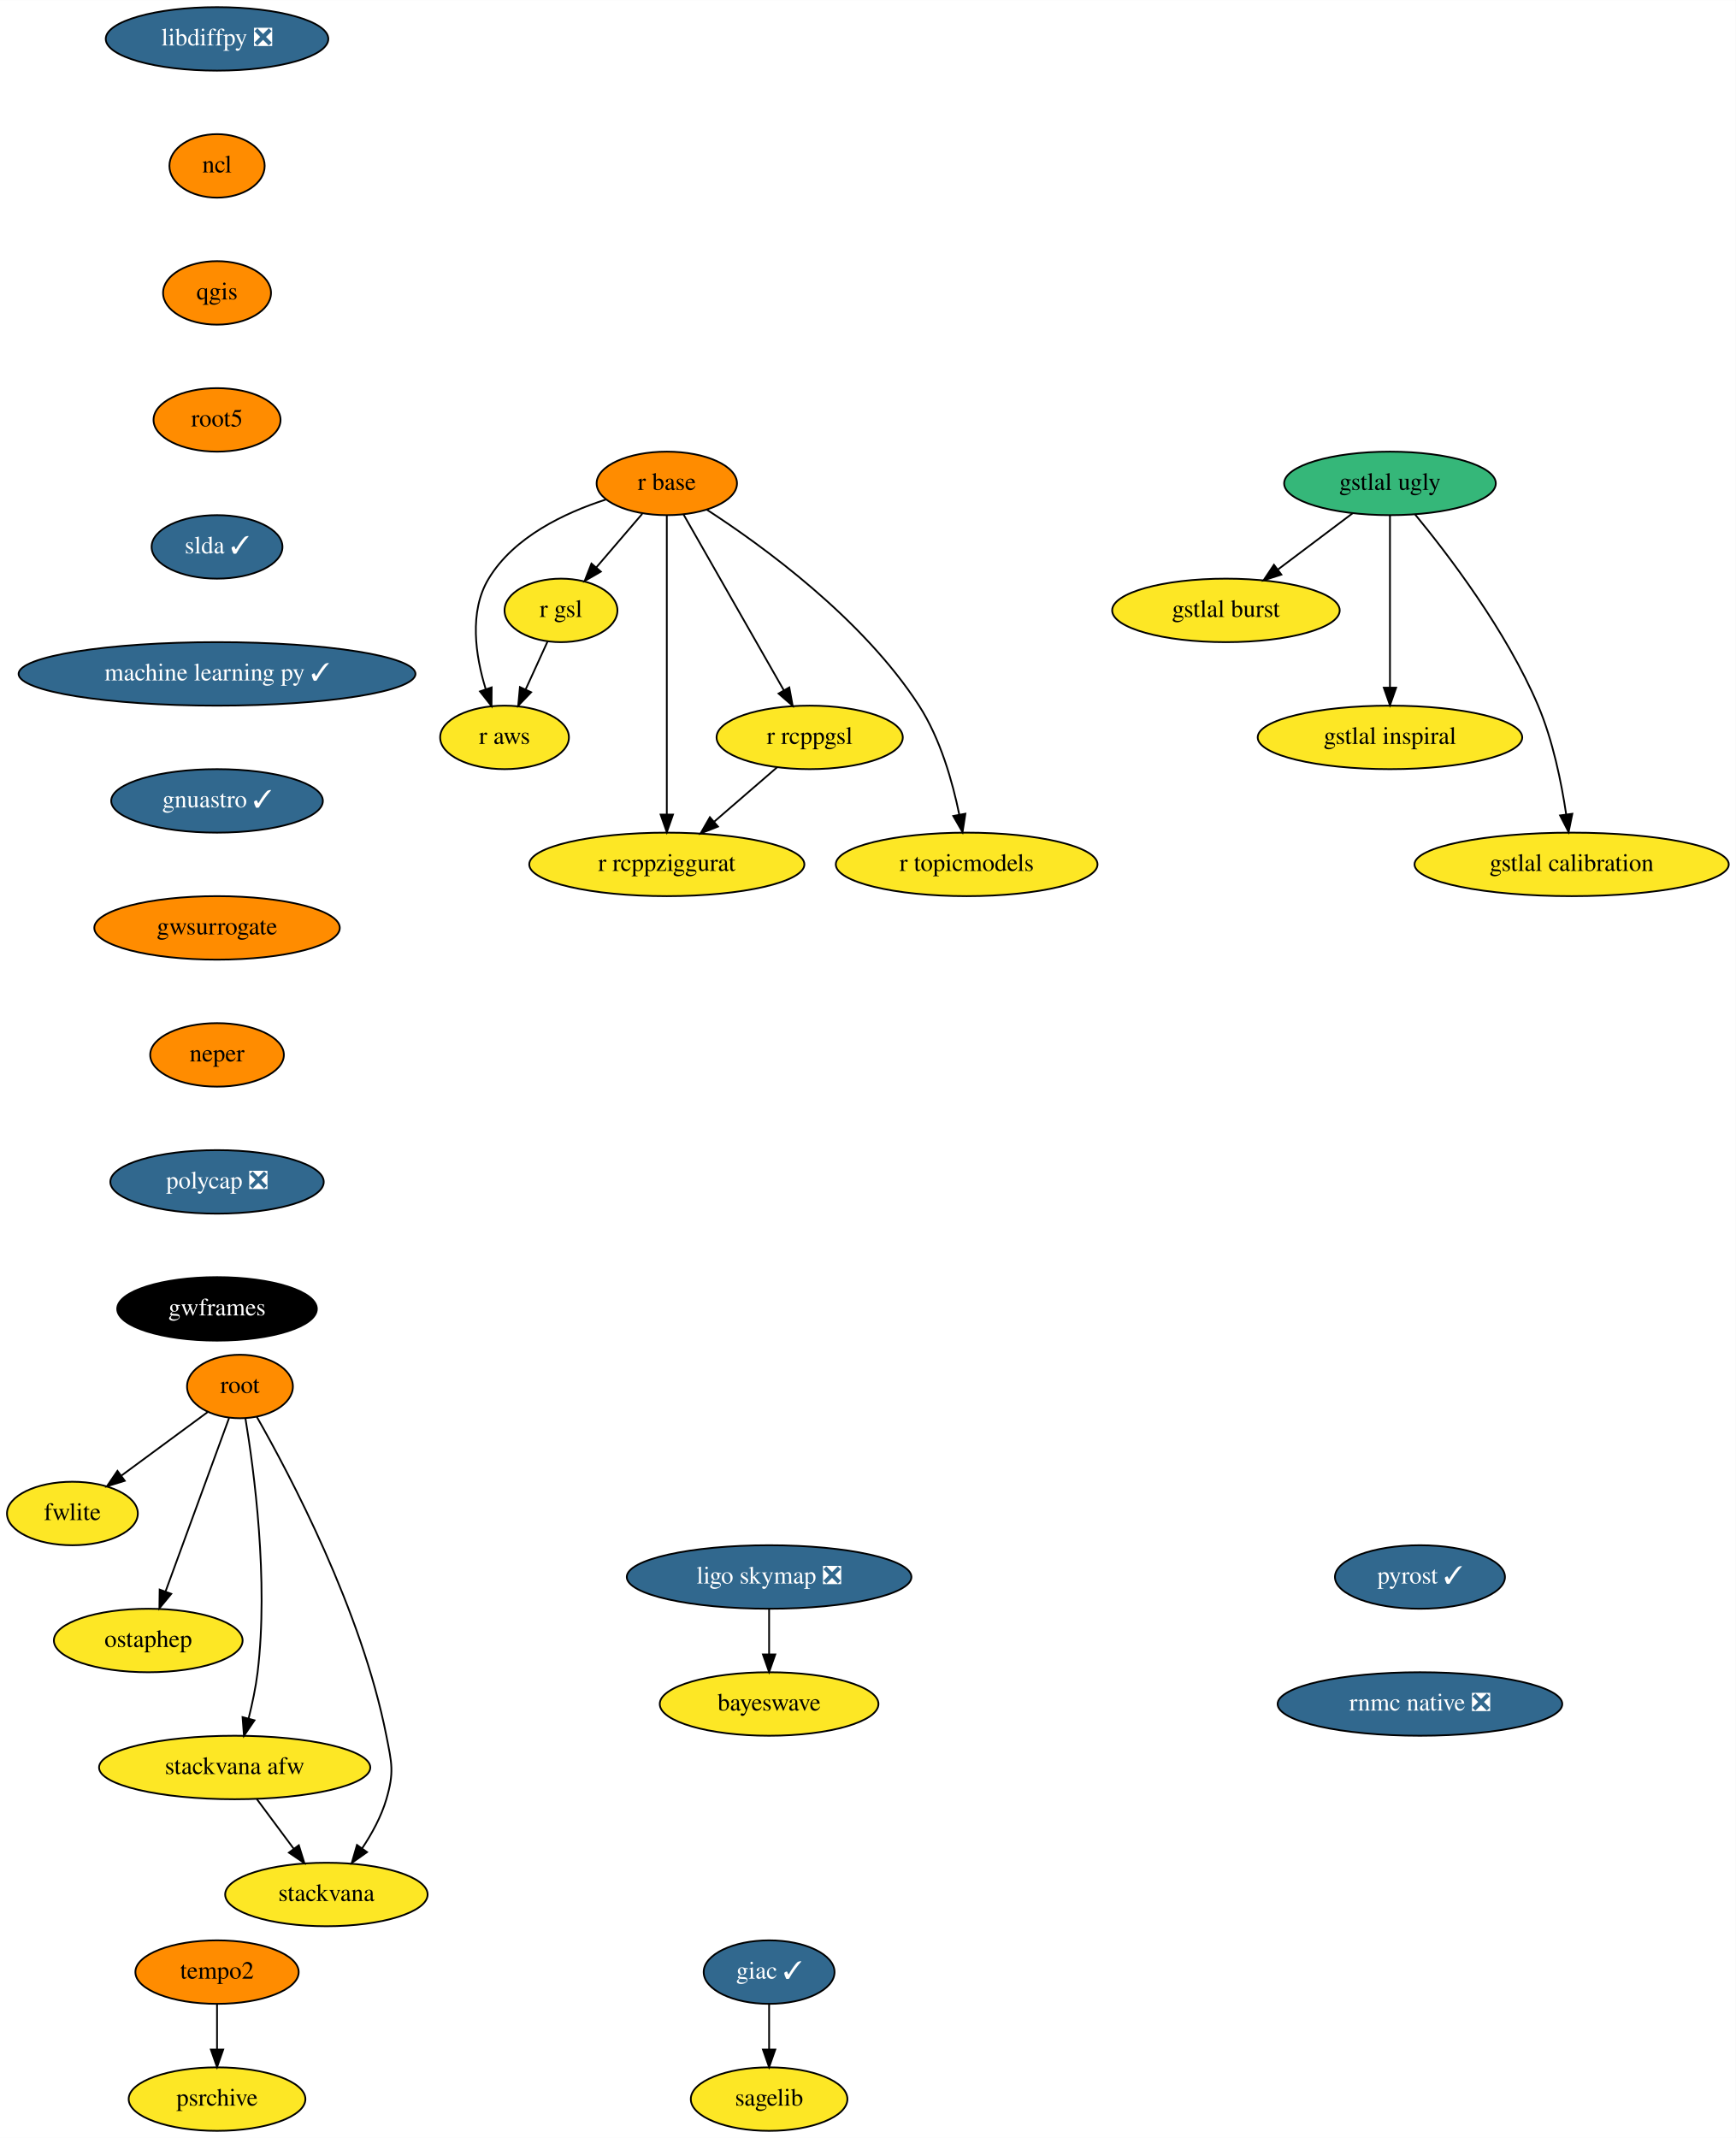
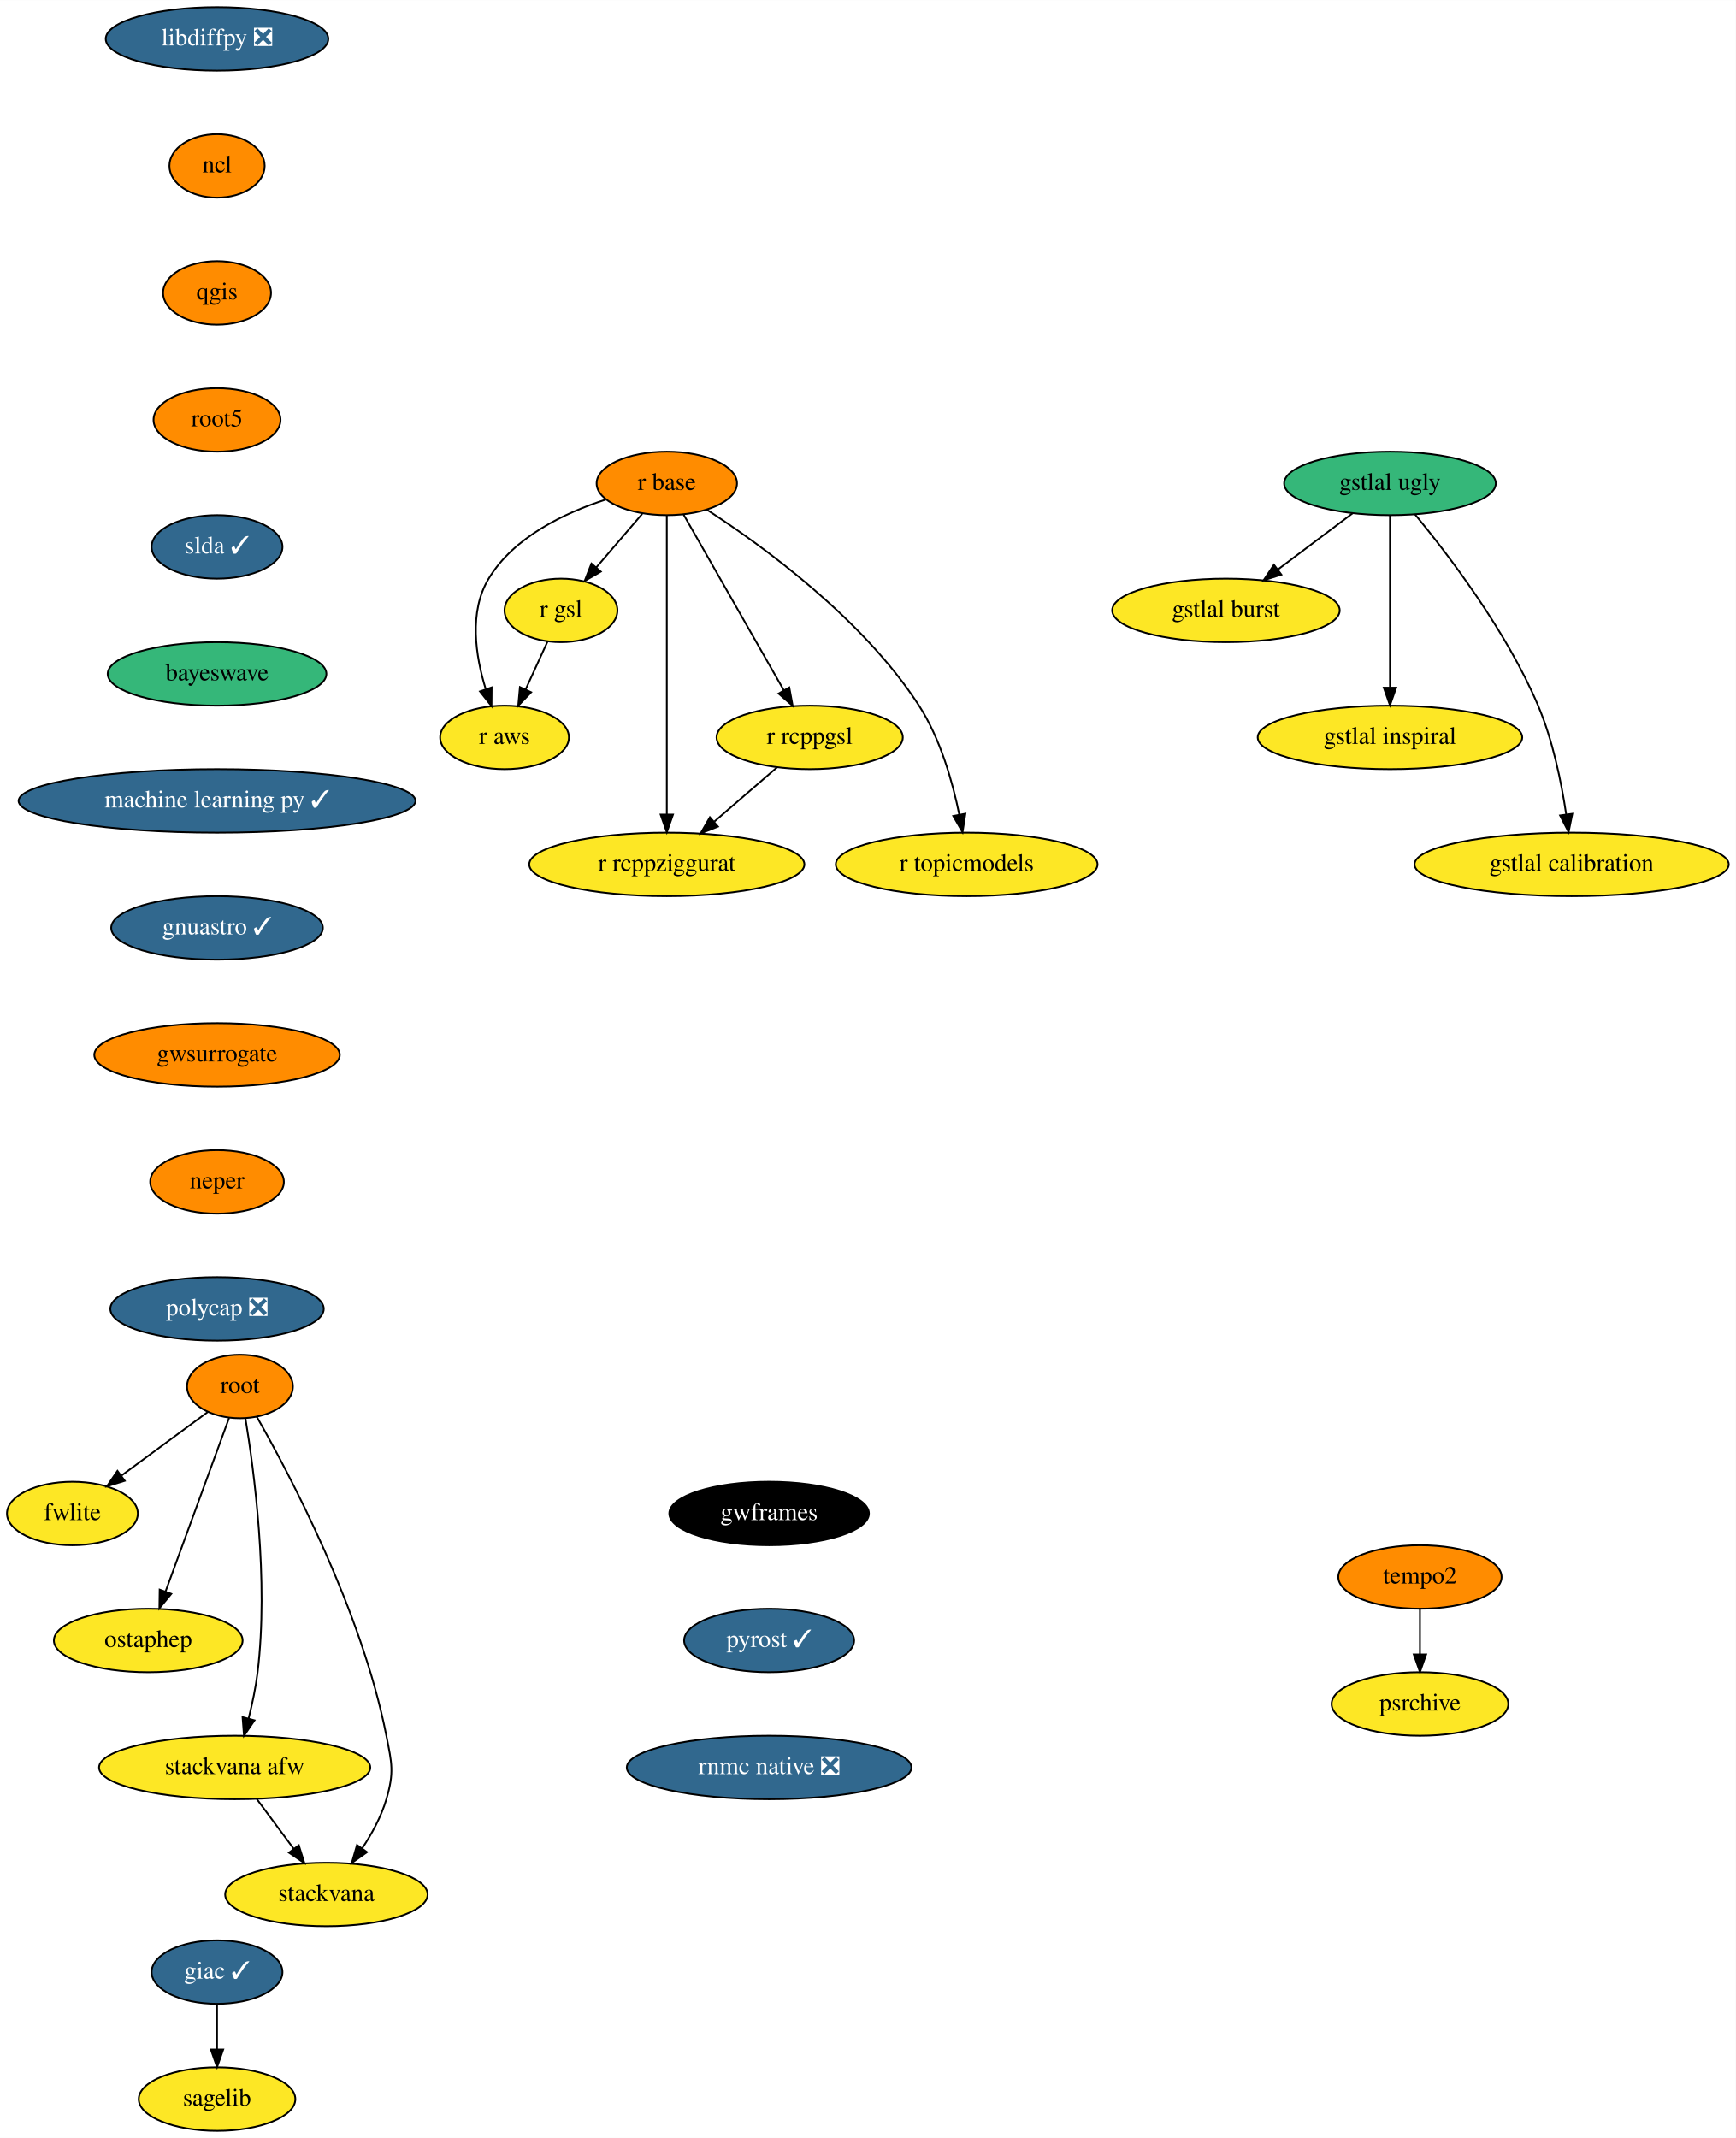
<svg xmlns="http://www.w3.org/2000/svg" xmlns:xlink="http://www.w3.org/1999/xlink" width="984pt" height="1212pt" viewBox="0.00 0.00 984.09 1212.00">
  <g id="graph0" class="graph" transform="scale(1 1) rotate(0) translate(4 1208)">
    <polygon fill="white" stroke="transparent" points="-4,4 -4,-1208 980.09,-1208 980.09,4 -4,4" />
    <g id="node1" class="node">
      <g id="a_node1">
        <a xlink:href="https://github.com/conda-forge/giac-feedstock/pull/27" xlink:title="giac ✓">
-           <ellipse fill="#31688e" stroke="black" cx="432.05" cy="-90" rx="37.09" ry="18" />
-           <text text-anchor="middle" x="432.05" y="-86.3" font-family="Times,serif" font-size="14.00" fill="white">giac ✓</text>
+           <ellipse fill="#31688e" stroke="black" cx="119.05" cy="-90" rx="37.09" ry="18" />
+           <text text-anchor="middle" x="119.05" y="-86.3" font-family="Times,serif" font-size="14.00" fill="white">giac ✓</text>
        </a>
      </g>
    </g>
    <g id="node2" class="node">
      <g id="a_node2">
        <a xlink:href="https://github.com/conda-forge/sagelib-feedstock" xlink:title="sagelib">
-           <ellipse fill="#fde725" stroke="black" cx="432.05" cy="-18" rx="44.39" ry="18" />
-           <text text-anchor="middle" x="432.05" y="-14.3" font-family="Times,serif" font-size="14.00">sagelib</text>
+           <ellipse fill="#fde725" stroke="black" cx="119.05" cy="-18" rx="44.39" ry="18" />
+           <text text-anchor="middle" x="119.05" y="-14.3" font-family="Times,serif" font-size="14.00">sagelib</text>
        </a>
      </g>
    </g>
    <g id="edge1" class="edge">
-       <path fill="none" stroke="black" d="M432.05,-71.7C432.05,-63.98 432.05,-54.71 432.05,-46.11" />
-       <polygon fill="black" stroke="black" points="435.55,-46.1 432.05,-36.1 428.55,-46.1 435.55,-46.1" />
+       <path fill="none" stroke="black" d="M119.05,-71.7C119.05,-63.98 119.05,-54.71 119.05,-46.11" />
+       <polygon fill="black" stroke="black" points="122.55,-46.1 119.05,-36.1 115.55,-46.1 122.55,-46.1" />
    </g>
    <g id="node3" class="node">
      <g id="a_node3">
        <a xlink:href="https://github.com/conda-forge/libdiffpy-feedstock/pull/8" xlink:title="libdiffpy ❎">
          <ellipse fill="#31688e" stroke="black" cx="119.05" cy="-1186" rx="63.09" ry="18" />
          <text text-anchor="middle" x="119.05" y="-1182.3" font-family="Times,serif" font-size="14.00" fill="white">libdiffpy ❎</text>
        </a>
      </g>
    </g>
    <g id="node4" class="node">
      <g id="a_node4">
        <a xlink:href="https://github.com/conda-forge/ncl-feedstock" xlink:title="ncl">
          <ellipse fill="#ff8c00" stroke="black" cx="119.05" cy="-1114" rx="27" ry="18" />
          <text text-anchor="middle" x="119.05" y="-1110.3" font-family="Times,serif" font-size="14.00">ncl</text>
        </a>
      </g>
    </g>
    <g id="node5" class="node">
      <g id="a_node5">
        <a xlink:href="https://github.com/conda-forge/qgis-feedstock" xlink:title="qgis">
          <ellipse fill="#ff8c00" stroke="black" cx="119.05" cy="-1042" rx="30.59" ry="18" />
          <text text-anchor="middle" x="119.05" y="-1038.3" font-family="Times,serif" font-size="14.00">qgis</text>
        </a>
      </g>
    </g>
    <g id="node6" class="node">
      <g id="a_node6">
        <a xlink:href="https://github.com/conda-forge/root5-feedstock" xlink:title="root5">
          <ellipse fill="#ff8c00" stroke="black" cx="119.05" cy="-970" rx="36" ry="18" />
          <text text-anchor="middle" x="119.05" y="-966.3" font-family="Times,serif" font-size="14.00">root5</text>
        </a>
      </g>
    </g>
    <g id="node13" class="node">
      <g id="a_node13">
        <a xlink:href="https://github.com/conda-forge/slda-feedstock/pull/14" xlink:title="slda ✓">
          <ellipse fill="#31688e" stroke="black" cx="119.05" cy="-898" rx="37.09" ry="18" />
          <text text-anchor="middle" x="119.05" y="-894.3" font-family="Times,serif" font-size="14.00" fill="white">slda ✓</text>
        </a>
      </g>
    </g>
    <g id="node7" class="node">
      <g id="a_node7">
        <a xlink:href="https://github.com/conda-forge/r-base-feedstock" xlink:title="r base">
          <ellipse fill="#ff8c00" stroke="black" cx="374.05" cy="-934" rx="39.79" ry="18" />
          <text text-anchor="middle" x="374.05" y="-930.3" font-family="Times,serif" font-size="14.00">r base</text>
        </a>
      </g>
    </g>
    <g id="node8" class="node">
      <g id="a_node8">
        <a xlink:href="https://github.com/conda-forge/r-gsl-feedstock" xlink:title="r gsl">
          <ellipse fill="#fde725" stroke="black" cx="314.05" cy="-862" rx="32" ry="18" />
          <text text-anchor="middle" x="314.05" y="-858.3" font-family="Times,serif" font-size="14.00">r gsl</text>
        </a>
      </g>
    </g>
    <g id="edge5" class="edge">
      <path fill="none" stroke="black" d="M360.13,-916.76C352.37,-907.71 342.58,-896.29 334.02,-886.3" />
      <polygon fill="black" stroke="black" points="336.64,-883.98 327.47,-878.67 331.33,-888.54 336.64,-883.98" />
    </g>
    <g id="node9" class="node">
      <g id="a_node9">
        <a xlink:href="https://github.com/conda-forge/r-rcppgsl-feedstock" xlink:title="r rcppgsl">
          <ellipse fill="#fde725" stroke="black" cx="455.05" cy="-790" rx="52.79" ry="18" />
          <text text-anchor="middle" x="455.05" y="-786.3" font-family="Times,serif" font-size="14.00">r rcppgsl</text>
        </a>
      </g>
    </g>
    <g id="edge6" class="edge">
      <path fill="none" stroke="black" d="M383.5,-916.43C397.51,-891.88 423.9,-845.6 440.42,-816.65" />
      <polygon fill="black" stroke="black" points="443.49,-818.32 445.41,-807.9 437.41,-814.85 443.49,-818.32" />
    </g>
    <g id="node10" class="node">
      <g id="a_node10">
        <a xlink:href="https://github.com/conda-forge/r-topicmodels-feedstock" xlink:title="r topicmodels">
          <ellipse fill="#fde725" stroke="black" cx="544.05" cy="-718" rx="74.19" ry="18" />
          <text text-anchor="middle" x="544.05" y="-714.3" font-family="Times,serif" font-size="14.00">r topicmodels</text>
        </a>
      </g>
    </g>
    <g id="edge7" class="edge">
      <path fill="none" stroke="black" d="M396.65,-919.16C428.19,-898.71 485.11,-857.44 517.05,-808 529.19,-789.2 536.1,-764.68 539.88,-746.13" />
      <polygon fill="black" stroke="black" points="543.33,-746.73 541.72,-736.26 536.45,-745.45 543.33,-746.73" />
    </g>
    <g id="node11" class="node">
      <g id="a_node11">
        <a xlink:href="https://github.com/conda-forge/r-aws-feedstock" xlink:title="r aws">
          <ellipse fill="#fde725" stroke="black" cx="282.05" cy="-790" rx="36.5" ry="18" />
          <text text-anchor="middle" x="282.05" y="-786.3" font-family="Times,serif" font-size="14.00">r aws</text>
        </a>
      </g>
    </g>
    <g id="edge8" class="edge">
      <path fill="none" stroke="black" d="M339.46,-924.83C316.25,-917.35 287.39,-903.72 273.05,-880 261.73,-861.27 265.59,-836.2 271.36,-817.44" />
      <polygon fill="black" stroke="black" points="274.75,-818.34 274.67,-807.74 268.13,-816.07 274.75,-818.34" />
    </g>
    <g id="node12" class="node">
      <g id="a_node12">
        <a xlink:href="https://github.com/conda-forge/r-rcppziggurat-feedstock" xlink:title="r rcppziggurat">
          <ellipse fill="#fde725" stroke="black" cx="374.05" cy="-718" rx="78" ry="18" />
          <text text-anchor="middle" x="374.05" y="-714.3" font-family="Times,serif" font-size="14.00">r rcppziggurat</text>
        </a>
      </g>
    </g>
    <g id="edge9" class="edge">
      <path fill="none" stroke="black" d="M374.05,-915.85C374.05,-878.83 374.05,-791.18 374.05,-746.39" />
      <polygon fill="black" stroke="black" points="377.55,-746.23 374.05,-736.23 370.55,-746.23 377.55,-746.23" />
    </g>
    <g id="edge10" class="edge">
      <path fill="none" stroke="black" d="M306.46,-844.41C302.73,-836.25 298.15,-826.22 293.96,-817.07" />
      <polygon fill="black" stroke="black" points="297.14,-815.6 289.8,-807.96 290.77,-818.51 297.14,-815.6" />
    </g>
    <g id="edge11" class="edge">
      <path fill="none" stroke="black" d="M436.67,-773.12C426.12,-764 412.7,-752.4 400.98,-742.28" />
      <polygon fill="black" stroke="black" points="403.05,-739.44 393.2,-735.55 398.48,-744.74 403.05,-739.44" />
    </g>
    <g id="node14" class="node">
      <g id="a_node14">
+         <a xlink:href="https://github.com/conda-forge/bayeswave-feedstock" xlink:title="bayeswave">
+           <ellipse fill="#35b779" stroke="black" cx="119.05" cy="-826" rx="61.99" ry="18" />
+           <text text-anchor="middle" x="119.05" y="-822.3" font-family="Times,serif" font-size="14.00">bayeswave</text>
+         </a>
+       </g>
+     </g>
+     <g id="node20" class="node">
+       <g id="a_node20">
        <a xlink:href="https://github.com/conda-forge/machine-learning-py-feedstock/pull/8" xlink:title="machine learning py ✓">
-           <ellipse fill="#31688e" stroke="black" cx="119.05" cy="-826" rx="112.5" ry="18" />
-           <text text-anchor="middle" x="119.05" y="-822.3" font-family="Times,serif" font-size="14.00" fill="white">machine learning py ✓</text>
-         </a>
-       </g>
-     </g>
-     <g id="node22" class="node">
-       <g id="a_node22">
-         <a xlink:href="https://github.com/conda-forge/gnuastro-feedstock/pull/10" xlink:title="gnuastro ✓">
-           <ellipse fill="#31688e" stroke="black" cx="119.05" cy="-754" rx="60" ry="18" />
-           <text text-anchor="middle" x="119.05" y="-750.3" font-family="Times,serif" font-size="14.00" fill="white">gnuastro ✓</text>
+           <ellipse fill="#31688e" stroke="black" cx="119.05" cy="-754" rx="112.5" ry="18" />
+           <text text-anchor="middle" x="119.05" y="-750.3" font-family="Times,serif" font-size="14.00" fill="white">machine learning py ✓</text>
        </a>
      </g>
    </g>
    <g id="node15" class="node">
      <g id="a_node15">
        <a xlink:href="https://github.com/conda-forge/root-feedstock" xlink:title="root">
          <ellipse fill="#ff8c00" stroke="black" cx="132.05" cy="-422" rx="30" ry="18" />
          <text text-anchor="middle" x="132.05" y="-418.3" font-family="Times,serif" font-size="14.00">root</text>
        </a>
      </g>
    </g>
    <g id="node16" class="node">
      <g id="a_node16">
        <a xlink:href="https://github.com/conda-forge/fwlite-feedstock" xlink:title="fwlite">
          <ellipse fill="#fde725" stroke="black" cx="37.05" cy="-350" rx="37.09" ry="18" />
          <text text-anchor="middle" x="37.05" y="-346.3" font-family="Times,serif" font-size="14.00">fwlite</text>
        </a>
      </g>
    </g>
    <g id="edge14" class="edge">
      <path fill="none" stroke="black" d="M113.73,-407.5C99.9,-397.31 80.68,-383.15 64.94,-371.56" />
      <polygon fill="black" stroke="black" points="66.74,-368.53 56.62,-365.42 62.59,-374.17 66.74,-368.53" />
    </g>
    <g id="node17" class="node">
      <g id="a_node17">
        <a xlink:href="https://github.com/conda-forge/ostaphep-feedstock" xlink:title="ostaphep">
          <ellipse fill="#fde725" stroke="black" cx="80.05" cy="-278" rx="53.5" ry="18" />
          <text text-anchor="middle" x="80.05" y="-274.3" font-family="Times,serif" font-size="14.00">ostaphep</text>
        </a>
      </g>
    </g>
    <g id="edge15" class="edge">
      <path fill="none" stroke="black" d="M125.88,-404.15C116.97,-379.84 100.43,-334.66 89.84,-305.75" />
      <polygon fill="black" stroke="black" points="93.1,-304.45 86.37,-296.27 86.52,-306.86 93.1,-304.45" />
    </g>
    <g id="node18" class="node">
      <g id="a_node18">
        <a xlink:href="https://github.com/conda-forge/stackvana-afw-feedstock" xlink:title="stackvana afw">
          <ellipse fill="#fde725" stroke="black" cx="129.05" cy="-206" rx="76.89" ry="18" />
          <text text-anchor="middle" x="129.05" y="-202.3" font-family="Times,serif" font-size="14.00">stackvana afw</text>
        </a>
      </g>
    </g>
    <g id="edge16" class="edge">
      <path fill="none" stroke="black" d="M135.13,-404.02C140.01,-374.6 148.36,-312.27 142.05,-260 141.01,-251.4 139.05,-242.19 136.97,-233.89" />
      <polygon fill="black" stroke="black" points="140.29,-232.75 134.32,-223.99 133.52,-234.56 140.29,-232.75" />
    </g>
    <g id="node19" class="node">
      <g id="a_node19">
        <a xlink:href="https://github.com/conda-forge/stackvana-feedstock" xlink:title="stackvana">
          <ellipse fill="#fde725" stroke="black" cx="181.05" cy="-134" rx="57.39" ry="18" />
          <text text-anchor="middle" x="181.05" y="-130.3" font-family="Times,serif" font-size="14.00">stackvana</text>
        </a>
      </g>
    </g>
    <g id="edge17" class="edge">
      <path fill="none" stroke="black" d="M141.56,-404.87C160.23,-372.14 201.06,-295.01 215.05,-224 218.14,-208.3 219.55,-203.35 215.05,-188 212.17,-178.19 206.86,-168.47 201.27,-160.09" />
      <polygon fill="black" stroke="black" points="204.09,-158.02 195.45,-151.9 198.39,-162.07 204.09,-158.02" />
    </g>
    <g id="edge18" class="edge">
      <path fill="none" stroke="black" d="M141.63,-188.05C147.89,-179.63 155.58,-169.28 162.5,-159.97" />
      <polygon fill="black" stroke="black" points="165.42,-161.9 168.57,-151.79 159.8,-157.73 165.42,-161.9" />
    </g>
-     <g id="node20" class="node">
-       <g id="a_node20">
-         <a xlink:href="https://github.com/conda-forge/ligo.skymap-feedstock/pull/47" xlink:title="ligo skymap ❎">
-           <ellipse fill="#31688e" stroke="black" cx="432.05" cy="-314" rx="80.69" ry="18" />
-           <text text-anchor="middle" x="432.05" y="-310.3" font-family="Times,serif" font-size="14.00" fill="white">ligo skymap ❎</text>
-         </a>
-       </g>
-     </g>
    <g id="node21" class="node">
      <g id="a_node21">
-         <a xlink:href="https://github.com/conda-forge/bayeswave-feedstock" xlink:title="bayeswave">
-           <ellipse fill="#fde725" stroke="black" cx="432.05" cy="-242" rx="61.99" ry="18" />
-           <text text-anchor="middle" x="432.05" y="-238.3" font-family="Times,serif" font-size="14.00">bayeswave</text>
-         </a>
-       </g>
-     </g>
-     <g id="edge19" class="edge">
-       <path fill="none" stroke="black" d="M432.05,-295.7C432.05,-287.98 432.05,-278.71 432.05,-270.11" />
-       <polygon fill="black" stroke="black" points="435.55,-270.1 432.05,-260.1 428.55,-270.1 435.55,-270.1" />
+         <a xlink:href="https://github.com/conda-forge/gnuastro-feedstock/pull/10" xlink:title="gnuastro ✓">
+           <ellipse fill="#31688e" stroke="black" cx="119.05" cy="-682" rx="60" ry="18" />
+           <text text-anchor="middle" x="119.05" y="-678.3" font-family="Times,serif" font-size="14.00" fill="white">gnuastro ✓</text>
+         </a>
+       </g>
+     </g>
+     <g id="node22" class="node">
+       <g id="a_node22">
+         <a xlink:href="https://github.com/conda-forge/gwsurrogate-feedstock" xlink:title="gwsurrogate">
+           <ellipse fill="#ff8c00" stroke="black" cx="119.05" cy="-610" rx="69.59" ry="18" />
+           <text text-anchor="middle" x="119.05" y="-606.3" font-family="Times,serif" font-size="14.00">gwsurrogate</text>
+         </a>
+       </g>
    </g>
    <g id="node23" class="node">
      <g id="a_node23">
-         <a xlink:href="https://github.com/conda-forge/gwsurrogate-feedstock" xlink:title="gwsurrogate">
-           <ellipse fill="#ff8c00" stroke="black" cx="119.05" cy="-682" rx="69.59" ry="18" />
-           <text text-anchor="middle" x="119.05" y="-678.3" font-family="Times,serif" font-size="14.00">gwsurrogate</text>
+         <a xlink:href="https://github.com/conda-forge/neper-feedstock" xlink:title="neper">
+           <ellipse fill="#ff8c00" stroke="black" cx="119.05" cy="-538" rx="37.89" ry="18" />
+           <text text-anchor="middle" x="119.05" y="-534.3" font-family="Times,serif" font-size="14.00">neper</text>
+         </a>
+       </g>
+     </g>
+     <g id="node28" class="node">
+       <g id="a_node28">
+         <a xlink:href="https://github.com/conda-forge/polycap-feedstock/pull/9" xlink:title="polycap ❎">
+           <ellipse fill="#31688e" stroke="black" cx="119.05" cy="-466" rx="60.5" ry="18" />
+           <text text-anchor="middle" x="119.05" y="-462.3" font-family="Times,serif" font-size="14.00" fill="white">polycap ❎</text>
        </a>
      </g>
    </g>
    <g id="node24" class="node">
      <g id="a_node24">
-         <a xlink:href="https://github.com/conda-forge/neper-feedstock" xlink:title="neper">
-           <ellipse fill="#ff8c00" stroke="black" cx="119.05" cy="-610" rx="37.89" ry="18" />
-           <text text-anchor="middle" x="119.05" y="-606.3" font-family="Times,serif" font-size="14.00">neper</text>
-         </a>
-       </g>
-     </g>
-     <g id="node29" class="node">
-       <g id="a_node29">
-         <a xlink:href="https://github.com/conda-forge/polycap-feedstock/pull/9" xlink:title="polycap ❎">
-           <ellipse fill="#31688e" stroke="black" cx="119.05" cy="-538" rx="60.5" ry="18" />
-           <text text-anchor="middle" x="119.05" y="-534.3" font-family="Times,serif" font-size="14.00" fill="white">polycap ❎</text>
-         </a>
-       </g>
-     </g>
-     <g id="node25" class="node">
-       <g id="a_node25">
        <a xlink:href="https://github.com/conda-forge/gstlal-ugly-feedstock" xlink:title="gstlal ugly">
          <ellipse fill="#35b779" stroke="black" cx="784.05" cy="-934" rx="60" ry="18" />
          <text text-anchor="middle" x="784.05" y="-930.3" font-family="Times,serif" font-size="14.00">gstlal ugly</text>
        </a>
      </g>
    </g>
-     <g id="node26" class="node">
-       <g id="a_node26">
+     <g id="node25" class="node">
+       <g id="a_node25">
        <a xlink:href="https://github.com/conda-forge/gstlal-burst-feedstock" xlink:title="gstlal burst">
          <ellipse fill="#fde725" stroke="black" cx="691.05" cy="-862" rx="64.5" ry="18" />
          <text text-anchor="middle" x="691.05" y="-858.3" font-family="Times,serif" font-size="14.00">gstlal burst</text>
        </a>
      </g>
    </g>
    <g id="edge23" class="edge">
      <path fill="none" stroke="black" d="M762.94,-917.12C750.43,-907.7 734.37,-895.61 720.61,-885.25" />
      <polygon fill="black" stroke="black" points="722.48,-882.28 712.39,-879.06 718.27,-887.87 722.48,-882.28" />
    </g>
-     <g id="node27" class="node">
-       <g id="a_node27">
+     <g id="node26" class="node">
+       <g id="a_node26">
        <a xlink:href="https://github.com/conda-forge/gstlal-inspiral-feedstock" xlink:title="gstlal inspiral">
          <ellipse fill="#fde725" stroke="black" cx="784.05" cy="-790" rx="74.99" ry="18" />
          <text text-anchor="middle" x="784.05" y="-786.3" font-family="Times,serif" font-size="14.00">gstlal inspiral</text>
        </a>
      </g>
    </g>
    <g id="edge24" class="edge">
      <path fill="none" stroke="black" d="M784.05,-915.87C784.05,-891.67 784.05,-847.21 784.05,-818.39" />
      <polygon fill="black" stroke="black" points="787.55,-818.19 784.05,-808.19 780.55,-818.19 787.55,-818.19" />
    </g>
-     <g id="node28" class="node">
-       <g id="a_node28">
+     <g id="node27" class="node">
+       <g id="a_node27">
        <a xlink:href="https://github.com/conda-forge/gstlal-calibration-feedstock" xlink:title="gstlal calibration">
          <ellipse fill="#fde725" stroke="black" cx="887.05" cy="-718" rx="89.08" ry="18" />
          <text text-anchor="middle" x="887.05" y="-714.3" font-family="Times,serif" font-size="14.00">gstlal calibration</text>
        </a>
      </g>
    </g>
    <g id="edge25" class="edge">
      <path fill="none" stroke="black" d="M798.27,-916.42C817.12,-893.56 850.08,-850.37 868.05,-808 876.41,-788.27 881.25,-764.47 883.94,-746.44" />
      <polygon fill="black" stroke="black" points="887.44,-746.7 885.33,-736.32 880.5,-745.75 887.44,-746.7" />
    </g>
+     <g id="node29" class="node">
+       <g id="a_node29">
+         <a xlink:href="https://github.com/conda-forge/gwframes-feedstock" xlink:title="gwframes">
+           <ellipse fill="#000000" stroke="black" cx="432.05" cy="-350" rx="56.59" ry="18" />
+           <text text-anchor="middle" x="432.05" y="-346.3" font-family="Times,serif" font-size="14.00" fill="white">gwframes</text>
+         </a>
+       </g>
+     </g>
    <g id="node30" class="node">
      <g id="a_node30">
-         <a xlink:href="https://github.com/conda-forge/gwframes-feedstock" xlink:title="gwframes">
-           <ellipse fill="#000000" stroke="black" cx="119.05" cy="-466" rx="56.59" ry="18" />
-           <text text-anchor="middle" x="119.05" y="-462.3" font-family="Times,serif" font-size="14.00" fill="white">gwframes</text>
+         <a xlink:href="https://github.com/conda-forge/pyrost-feedstock/pull/17" xlink:title="pyrost ✓">
+           <ellipse fill="#31688e" stroke="black" cx="432.05" cy="-278" rx="48.19" ry="18" />
+           <text text-anchor="middle" x="432.05" y="-274.3" font-family="Times,serif" font-size="14.00" fill="white">pyrost ✓</text>
        </a>
      </g>
    </g>
    <g id="node31" class="node">
      <g id="a_node31">
-         <a xlink:href="https://github.com/conda-forge/pyrost-feedstock/pull/17" xlink:title="pyrost ✓">
-           <ellipse fill="#31688e" stroke="black" cx="801.05" cy="-314" rx="48.19" ry="18" />
-           <text text-anchor="middle" x="801.05" y="-310.3" font-family="Times,serif" font-size="14.00" fill="white">pyrost ✓</text>
+         <a xlink:href="https://github.com/conda-forge/rnmc-native-feedstock/pull/7" xlink:title="rnmc native ❎">
+           <ellipse fill="#31688e" stroke="black" cx="432.05" cy="-206" rx="80.69" ry="18" />
+           <text text-anchor="middle" x="432.05" y="-202.3" font-family="Times,serif" font-size="14.00" fill="white">rnmc native ❎</text>
        </a>
      </g>
    </g>
    <g id="node32" class="node">
      <g id="a_node32">
-         <a xlink:href="https://github.com/conda-forge/rnmc-native-feedstock/pull/7" xlink:title="rnmc native ❎">
-           <ellipse fill="#31688e" stroke="black" cx="801.05" cy="-242" rx="80.69" ry="18" />
-           <text text-anchor="middle" x="801.05" y="-238.3" font-family="Times,serif" font-size="14.00" fill="white">rnmc native ❎</text>
+         <a xlink:href="https://github.com/conda-forge/tempo2-feedstock" xlink:title="tempo2">
+           <ellipse fill="#ff8c00" stroke="black" cx="801.05" cy="-314" rx="46.29" ry="18" />
+           <text text-anchor="middle" x="801.05" y="-310.3" font-family="Times,serif" font-size="14.00">tempo2</text>
        </a>
      </g>
    </g>
    <g id="node33" class="node">
      <g id="a_node33">
-         <a xlink:href="https://github.com/conda-forge/tempo2-feedstock" xlink:title="tempo2">
-           <ellipse fill="#ff8c00" stroke="black" cx="119.05" cy="-90" rx="46.29" ry="18" />
-           <text text-anchor="middle" x="119.05" y="-86.3" font-family="Times,serif" font-size="14.00">tempo2</text>
-         </a>
-       </g>
-     </g>
-     <g id="node34" class="node">
-       <g id="a_node34">
        <a xlink:href="https://github.com/conda-forge/psrchive-feedstock" xlink:title="psrchive">
-           <ellipse fill="#fde725" stroke="black" cx="119.05" cy="-18" rx="50.09" ry="18" />
-           <text text-anchor="middle" x="119.05" y="-14.3" font-family="Times,serif" font-size="14.00">psrchive</text>
+           <ellipse fill="#fde725" stroke="black" cx="801.05" cy="-242" rx="50.09" ry="18" />
+           <text text-anchor="middle" x="801.05" y="-238.3" font-family="Times,serif" font-size="14.00">psrchive</text>
        </a>
      </g>
    </g>
    <g id="edge29" class="edge">
-       <path fill="none" stroke="black" d="M119.05,-71.7C119.05,-63.98 119.05,-54.71 119.05,-46.11" />
-       <polygon fill="black" stroke="black" points="122.55,-46.1 119.05,-36.1 115.55,-46.1 122.55,-46.1" />
+       <path fill="none" stroke="black" d="M801.05,-295.7C801.05,-287.98 801.05,-278.71 801.05,-270.11" />
+       <polygon fill="black" stroke="black" points="804.55,-270.1 801.05,-260.1 797.55,-270.1 804.55,-270.1" />
    </g>
  </g>
</svg>
